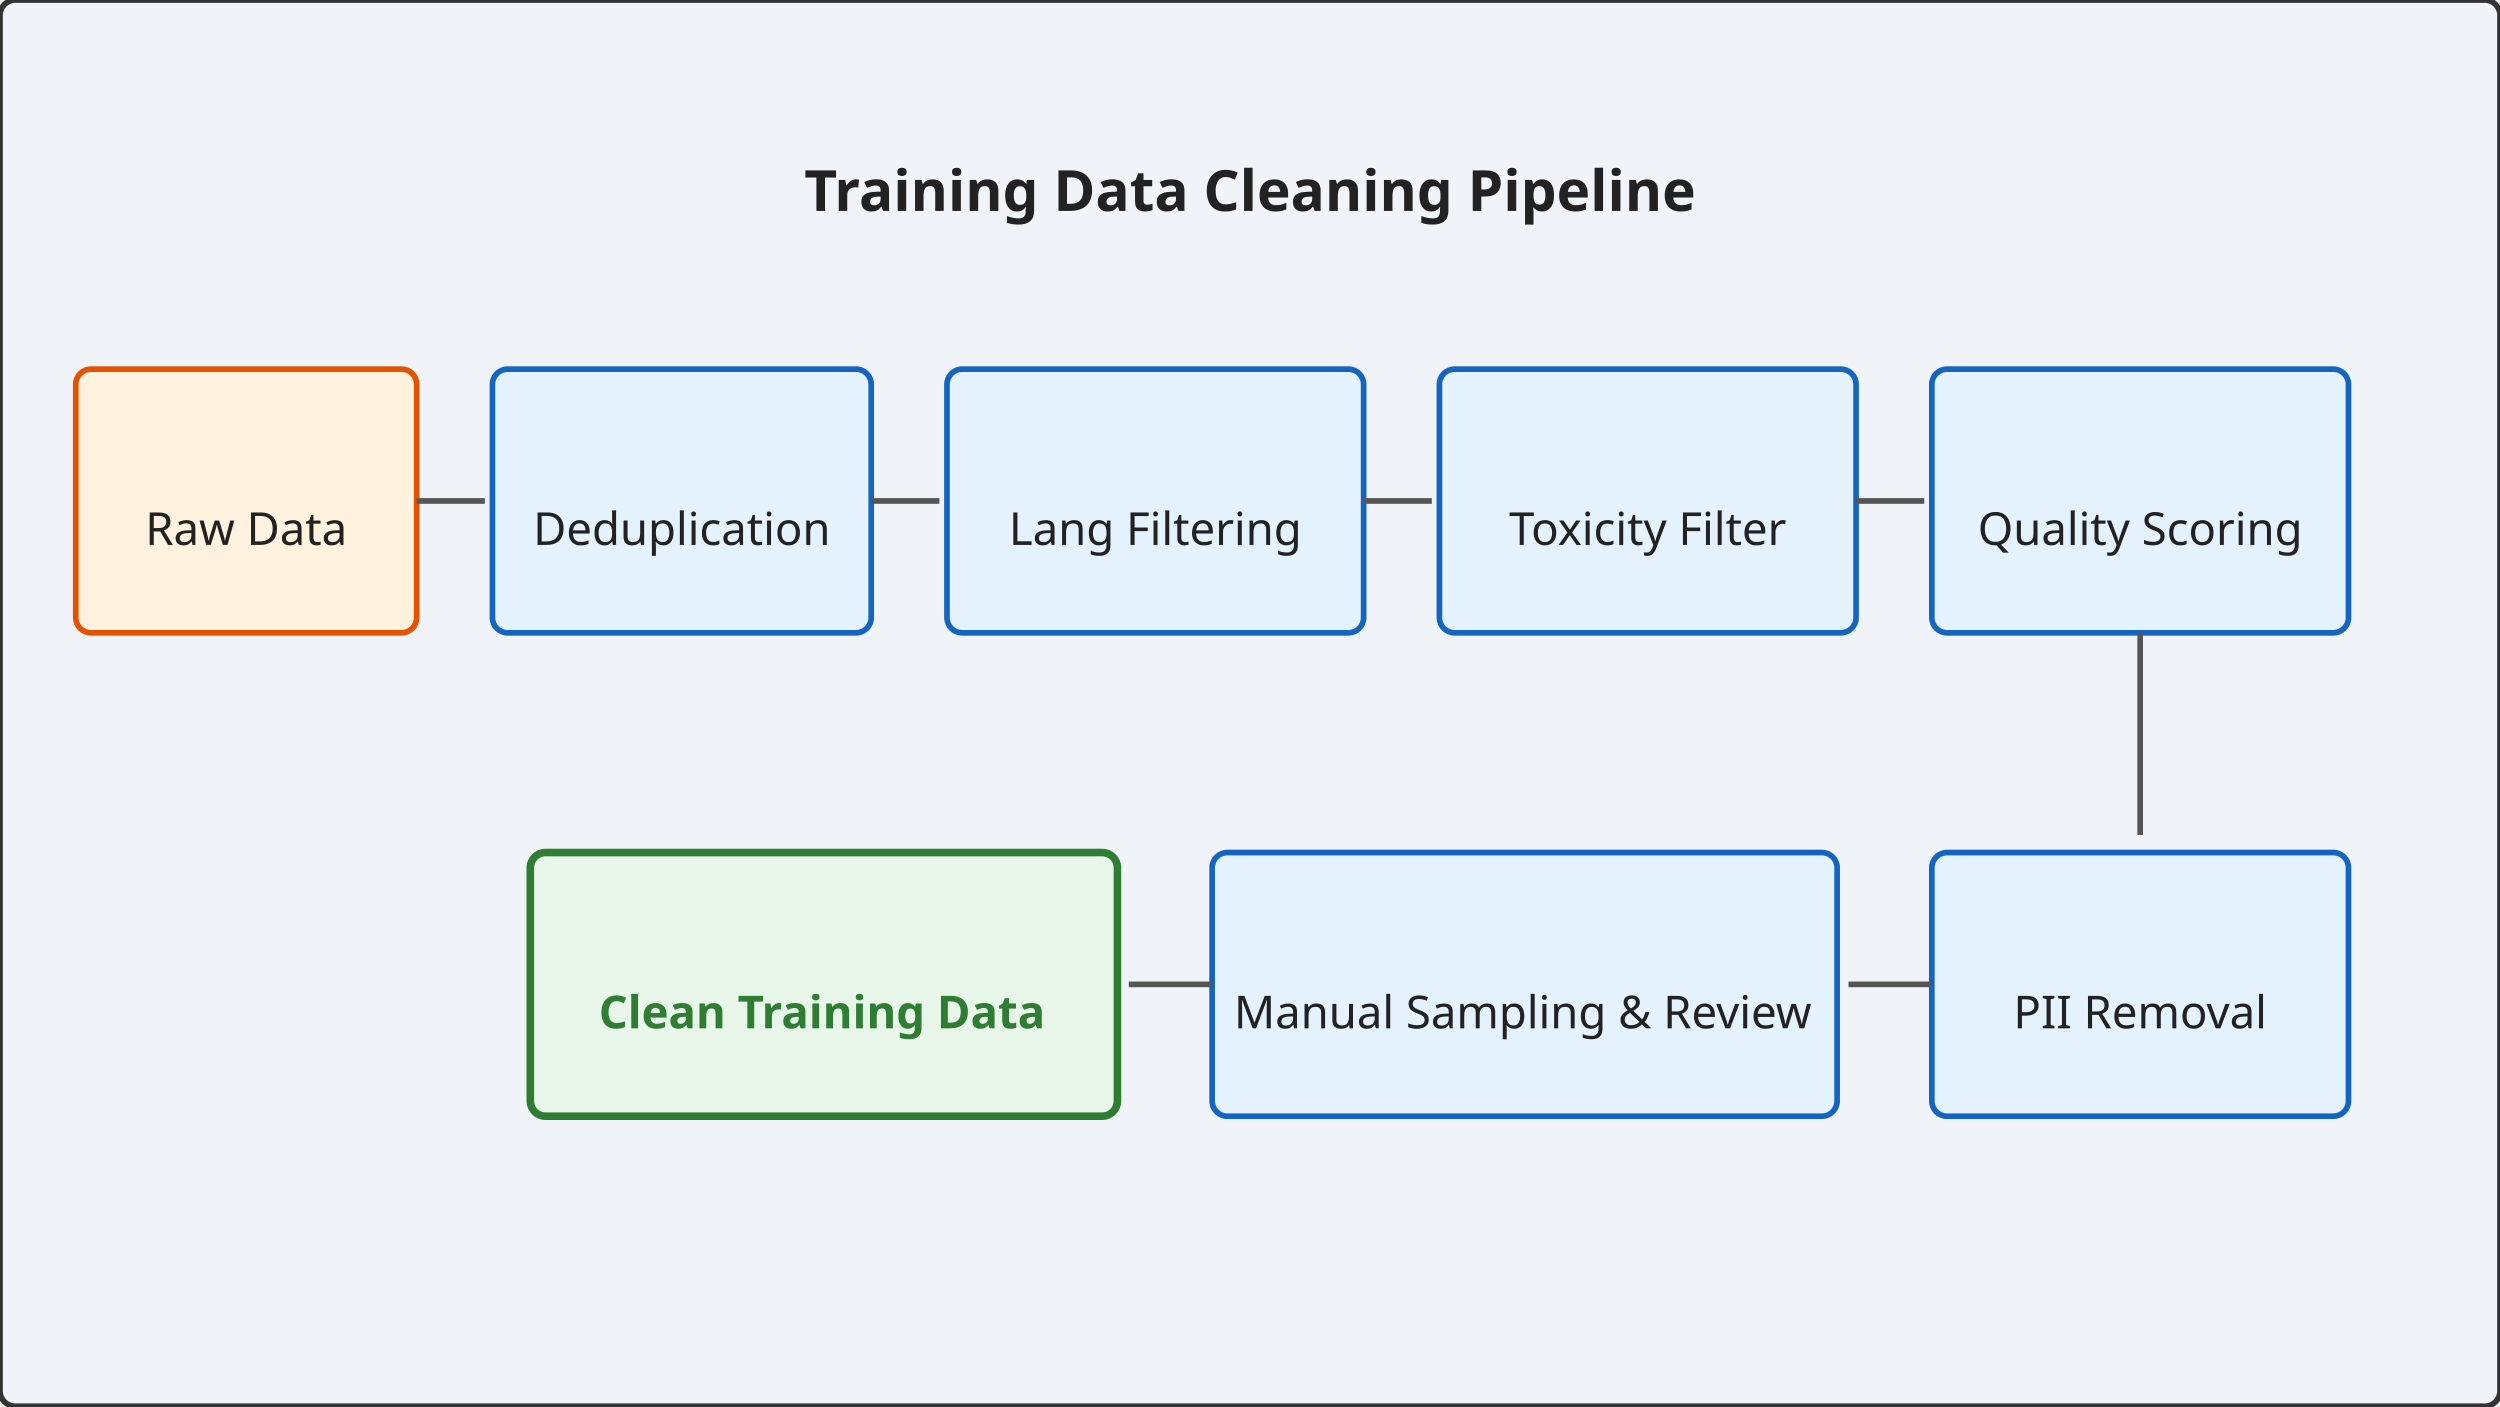
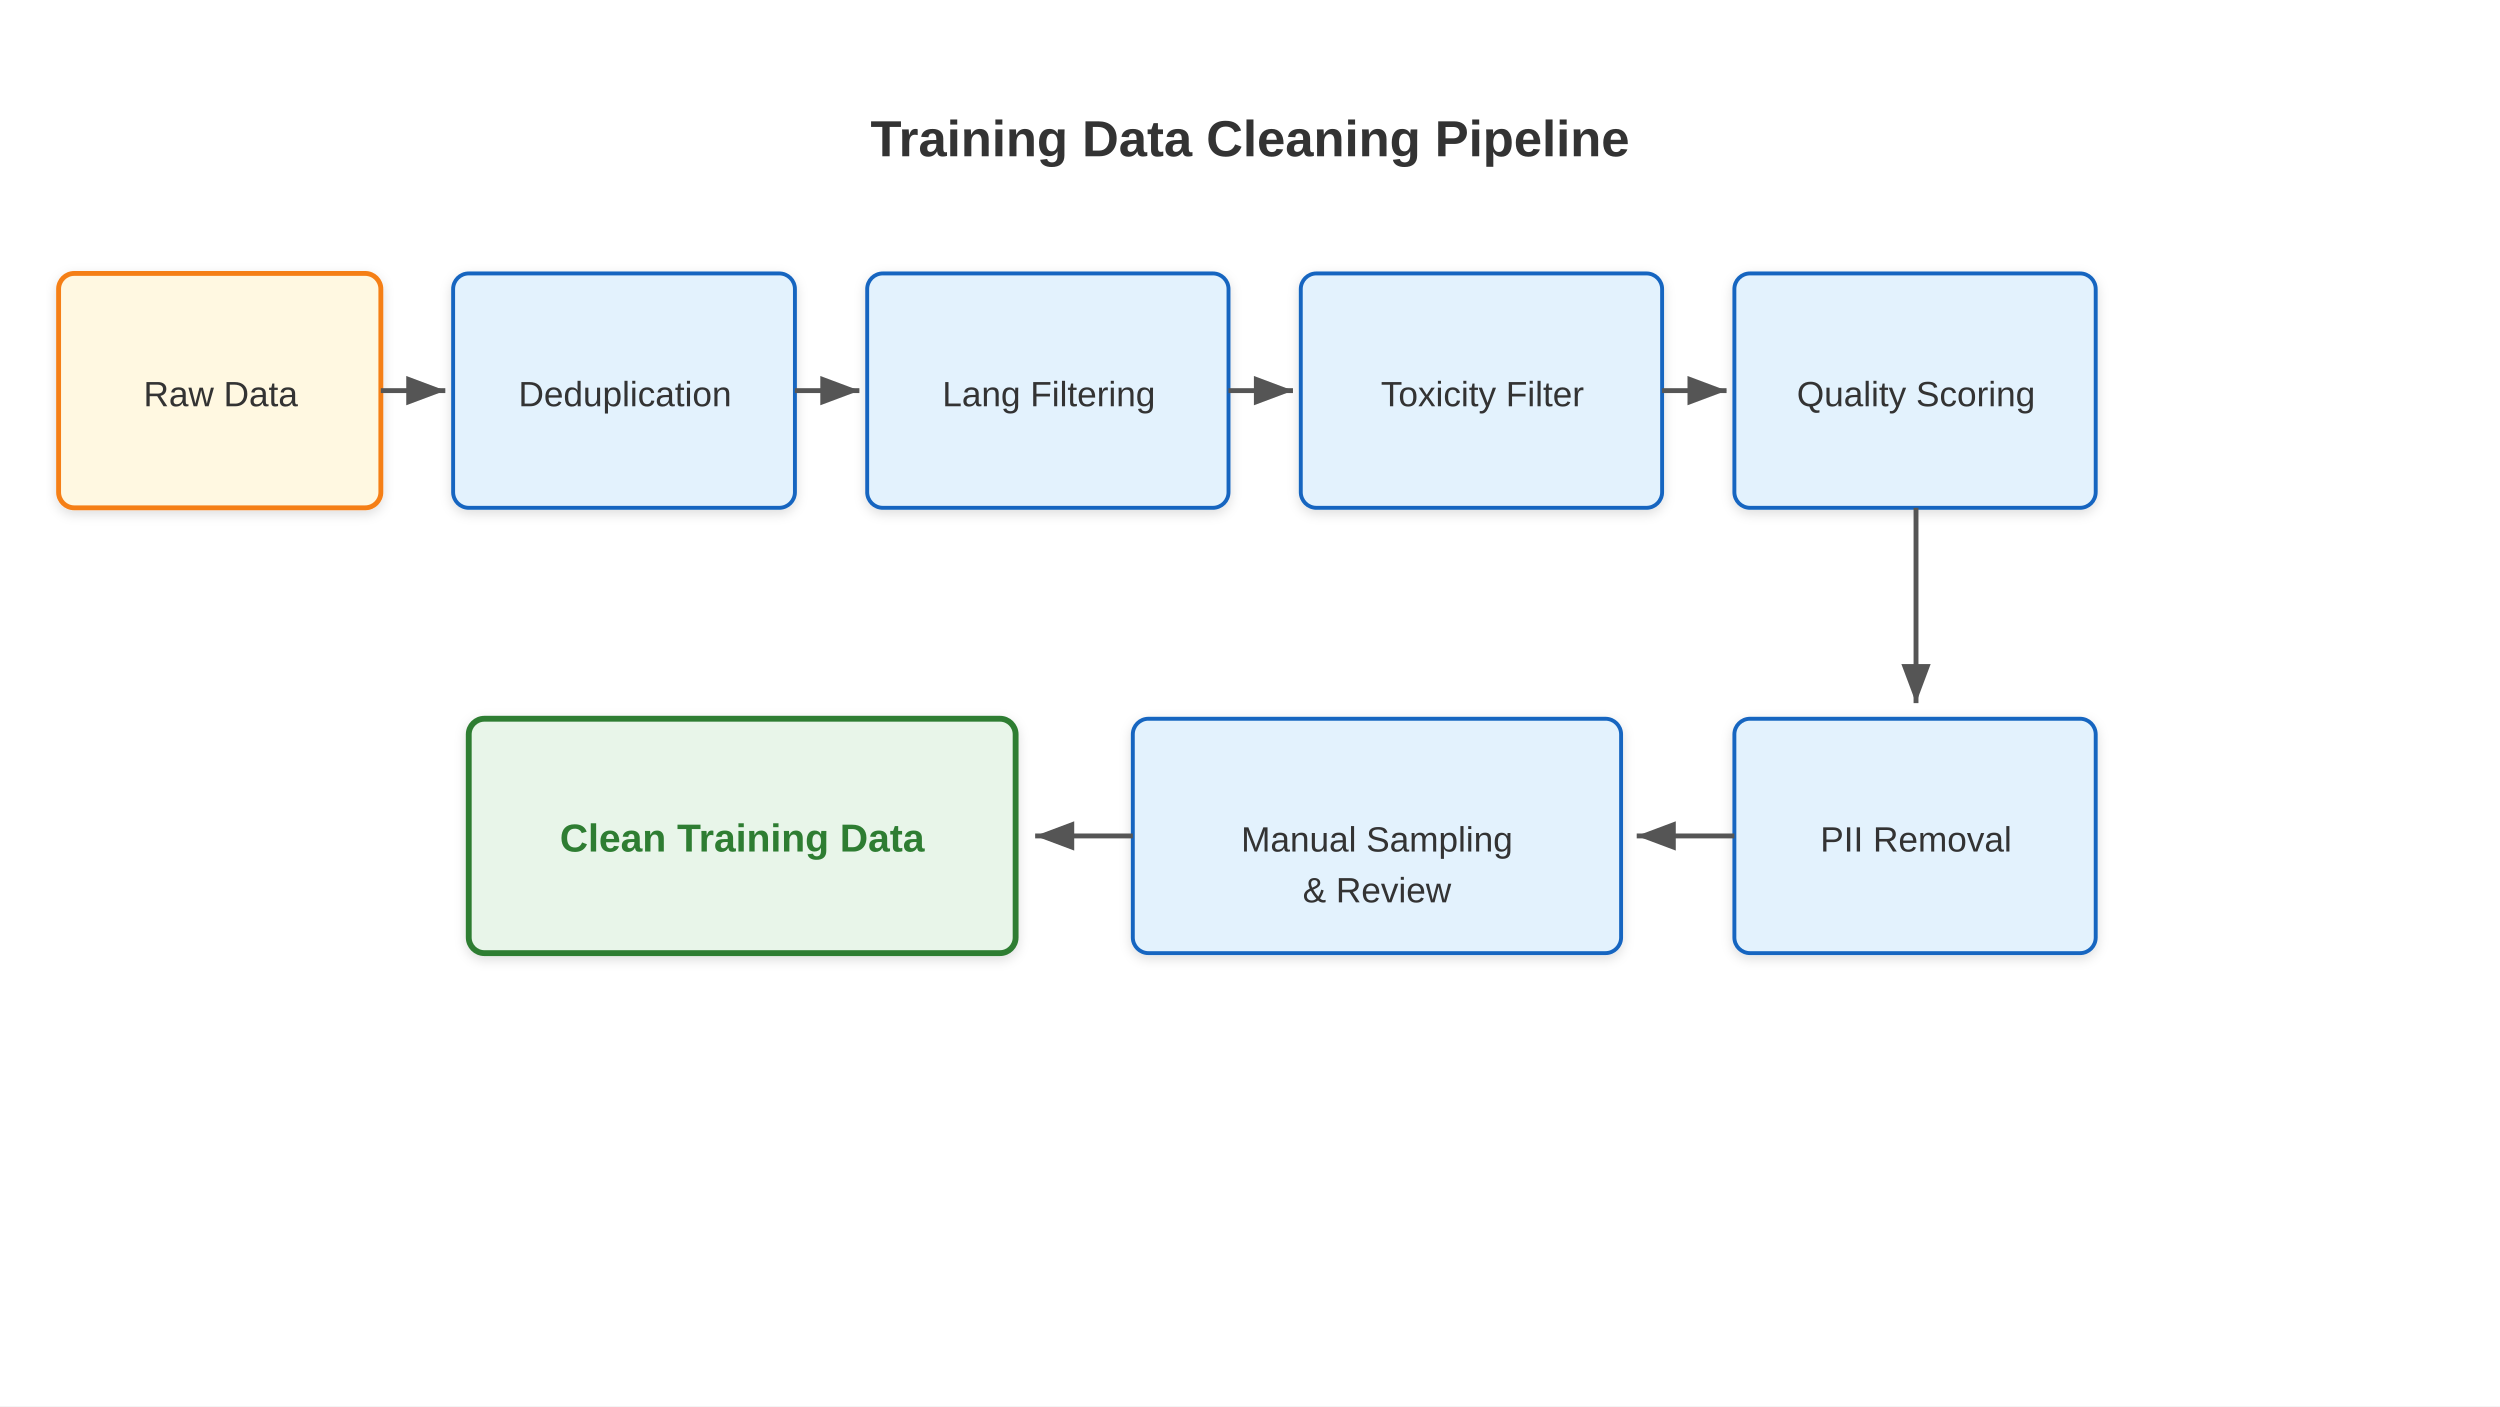
- <svg xmlns="http://www.w3.org/2000/svg" viewBox="0 0 1280 720">
+ <svg xmlns="http://www.w3.org/2000/svg" viewBox="0 0 1280 720" font-family="Arial, sans-serif">
  <defs>
-     <marker id="arr" markerWidth="19.394" markerHeight="31.5" refX="17.454" refY="15.75" orient="auto">
-       <polygon points="0,45 6.788,0" fill="#555" />
+     <linearGradient id="grad-accent" x1="0" y1="0" x2="0" y2="1">
+       <stop offset="0%" stop-color="#1e88e5" />
+       <stop offset="100%" stop-color="#1565c0" />
+     </linearGradient>
+     <linearGradient id="grad-surface" x1="0" y1="0" x2="0" y2="1">
+       <stop offset="0%" stop-color="#ffffff" />
+       <stop offset="100%" stop-color="#f2f2f2" />
+     </linearGradient>
+     <filter id="shadow" x="-4%" y="-8%" width="108%" height="124%">
+       <feDropShadow dx="0" dy="2" stdDeviation="3" flood-color="#00000022" />
+     </filter>
+     <marker id="arrow" markerWidth="10" markerHeight="10" refX="9" refY="5" orient="auto">
+       <path d="M1,2 L9,5 L1,8 Z" fill="#555555" />
+     </marker>
+     <marker id="arrow-accent" markerWidth="10" markerHeight="10" refX="9" refY="5" orient="auto">
+       <path d="M1,2 L9,5 L1,8 Z" fill="#1565c0" />
    </marker>
  </defs>
-   <rect width="1280" height="720" fill="#f0f4f8" rx="7.758" stroke="#333" stroke-width="2.909" />
-   <text x="640" y="108" font-family="sans-serif" font-size="29.091" font-weight="bold" fill="#222" text-anchor="middle">Training Data Cleaning Pipeline</text>
-   <rect x="38.788" y="189" width="174.546" height="135" fill="#fff3e0" rx="7.758" stroke="#e65100" stroke-width="2.909" />
-   <text x="126.061" y="279" font-family="sans-serif" font-size="23.273" fill="#222" text-anchor="middle">Raw Data</text>
-   <line x1="213.333" y1="256.5" x2="248.242" y2="256.5" stroke="#555" stroke-width="2.909" marker-end="url(#arr)" />
-   <rect x="252.121" y="189" width="193.939" height="135" fill="#e3f2fd" rx="7.758" stroke="#1565c0" stroke-width="2.909" />
-   <text x="349.091" y="279" font-family="sans-serif" font-size="23.273" fill="#222" text-anchor="middle">Deduplication</text>
-   <line x1="446.061" y1="256.5" x2="480.97" y2="256.5" stroke="#555" stroke-width="2.909" marker-end="url(#arr)" />
-   <rect x="484.849" y="189" width="213.333" height="135" fill="#e3f2fd" rx="7.758" stroke="#1565c0" stroke-width="2.909" />
-   <text x="591.515" y="279" font-family="sans-serif" font-size="23.273" fill="#222" text-anchor="middle">Lang Filtering</text>
-   <line x1="698.182" y1="256.5" x2="733.091" y2="256.5" stroke="#555" stroke-width="2.909" marker-end="url(#arr)" />
-   <rect x="736.97" y="189" width="213.333" height="135" fill="#e3f2fd" rx="7.758" stroke="#1565c0" stroke-width="2.909" />
-   <text x="843.636" y="279" font-family="sans-serif" font-size="23.273" fill="#222" text-anchor="middle">Toxicity Filter</text>
-   <line x1="950.303" y1="256.5" x2="985.212" y2="256.5" stroke="#555" stroke-width="2.909" marker-end="url(#arr)" />
-   <rect x="989.091" y="189" width="213.333" height="135" fill="#e3f2fd" rx="7.758" stroke="#1565c0" stroke-width="2.909" />
-   <text x="1095.758" y="279" font-family="sans-serif" font-size="23.273" fill="#222" text-anchor="middle">Quality Scoring</text>
-   <line x1="1095.758" y1="324" x2="1095.758" y2="427.5" stroke="#555" stroke-width="2.909" marker-end="url(#arr)" />
-   <rect x="989.091" y="436.5" width="213.333" height="135" fill="#e3f2fd" rx="7.758" stroke="#1565c0" stroke-width="2.909" />
-   <text x="1095.758" y="526.5" font-family="sans-serif" font-size="23.273" fill="#222" text-anchor="middle">PII Removal</text>
-   <line x1="989.091" y1="504" x2="946.424" y2="504" stroke="#555" stroke-width="2.909" marker-end="url(#arr)" />
-   <rect x="620.606" y="436.5" width="320" height="135" fill="#e3f2fd" rx="7.758" stroke="#1565c0" stroke-width="2.909" />
-   <text x="779.636" y="526.5" font-family="sans-serif" font-size="23.273" fill="#222" text-anchor="middle">Manual Sampling &amp; Review</text>
-   <line x1="620.606" y1="504" x2="577.939" y2="504" stroke="#555" stroke-width="2.909" marker-end="url(#arr)" />
-   <rect x="271.515" y="436.5" width="300.606" height="135" fill="#e8f5e9" rx="7.758" stroke="#2e7d32" stroke-width="3.879" />
-   <text x="420.849" y="526.5" font-family="sans-serif" font-size="23.273" font-weight="bold" fill="#2e7d32" text-anchor="middle">Clean Training Data</text>
+   <rect width="1280" height="720" fill="#ffffff" />
+   <text x="640" y="80" text-anchor="middle" font-size="26" font-weight="bold" fill="#333333">Training Data Cleaning Pipeline</text>
+   <rect x="30" y="140" width="165" height="120" rx="8" fill="#fff8e1" stroke="#f57f17" stroke-width="2.5" filter="url(#shadow)" />
+   <text x="113" y="208" text-anchor="middle" font-size="18" fill="#333333">Raw Data</text>
+   <line x1="195" y1="200" x2="228" y2="200" stroke="#555555" stroke-width="2.5" marker-end="url(#arrow)" />
+   <rect x="232" y="140" width="175" height="120" rx="8" fill="#e3f2fd" stroke="#1565c0" stroke-width="2" filter="url(#shadow)" />
+   <text x="320" y="208" text-anchor="middle" font-size="18" fill="#333333">Deduplication</text>
+   <line x1="407" y1="200" x2="440" y2="200" stroke="#555555" stroke-width="2.5" marker-end="url(#arrow)" />
+   <rect x="444" y="140" width="185" height="120" rx="8" fill="#e3f2fd" stroke="#1565c0" stroke-width="2" filter="url(#shadow)" />
+   <text x="537" y="208" text-anchor="middle" font-size="18" fill="#333333">Lang Filtering</text>
+   <line x1="629" y1="200" x2="662" y2="200" stroke="#555555" stroke-width="2.5" marker-end="url(#arrow)" />
+   <rect x="666" y="140" width="185" height="120" rx="8" fill="#e3f2fd" stroke="#1565c0" stroke-width="2" filter="url(#shadow)" />
+   <text x="759" y="208" text-anchor="middle" font-size="18" fill="#333333">Toxicity Filter</text>
+   <line x1="851" y1="200" x2="884" y2="200" stroke="#555555" stroke-width="2.5" marker-end="url(#arrow)" />
+   <rect x="888" y="140" width="185" height="120" rx="8" fill="#e3f2fd" stroke="#1565c0" stroke-width="2" filter="url(#shadow)" />
+   <text x="981" y="208" text-anchor="middle" font-size="18" fill="#333333">Quality Scoring</text>
+   <line x1="981" y1="260" x2="981" y2="360" stroke="#555555" stroke-width="2.5" marker-end="url(#arrow)" />
+   <rect x="888" y="368" width="185" height="120" rx="8" fill="#e3f2fd" stroke="#1565c0" stroke-width="2" filter="url(#shadow)" />
+   <text x="981" y="436" text-anchor="middle" font-size="18" fill="#333333">PII Removal</text>
+   <line x1="888" y1="428" x2="838" y2="428" stroke="#555555" stroke-width="2.5" marker-end="url(#arrow)" />
+   <rect x="580" y="368" width="250" height="120" rx="8" fill="#e3f2fd" stroke="#1565c0" stroke-width="2" filter="url(#shadow)" />
+   <text x="705" y="436" text-anchor="middle" font-size="18" fill="#333333">Manual Sampling</text>
+   <text x="705" y="462" text-anchor="middle" font-size="18" fill="#333333">&amp; Review</text>
+   <line x1="580" y1="428" x2="530" y2="428" stroke="#555555" stroke-width="2.5" marker-end="url(#arrow)" />
+   <rect x="240" y="368" width="280" height="120" rx="8" fill="#e8f5e9" stroke="#2e7d32" stroke-width="3" filter="url(#shadow)" />
+   <text x="380" y="436" text-anchor="middle" font-size="20" font-weight="bold" fill="#2e7d32">Clean Training Data</text>
</svg>
